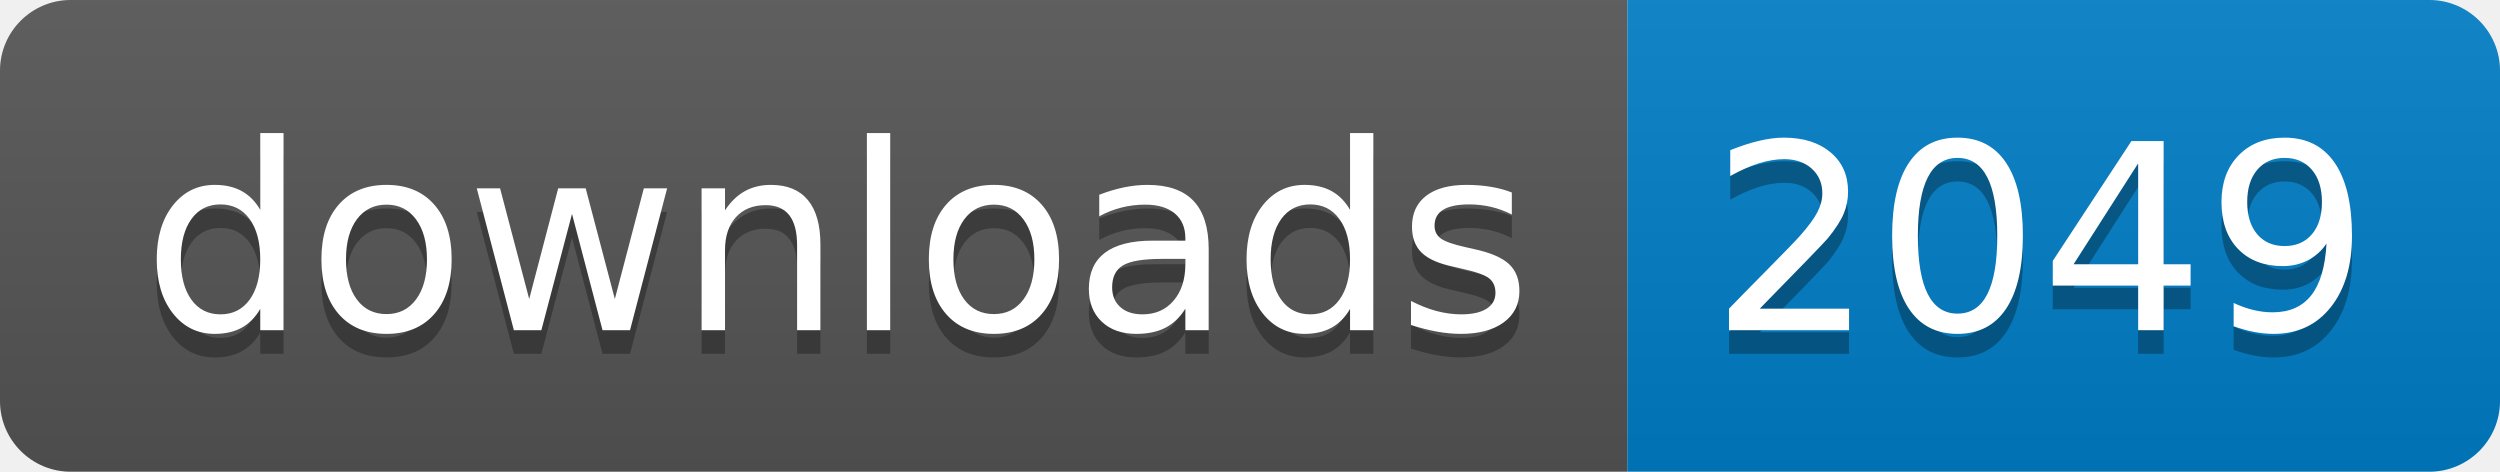
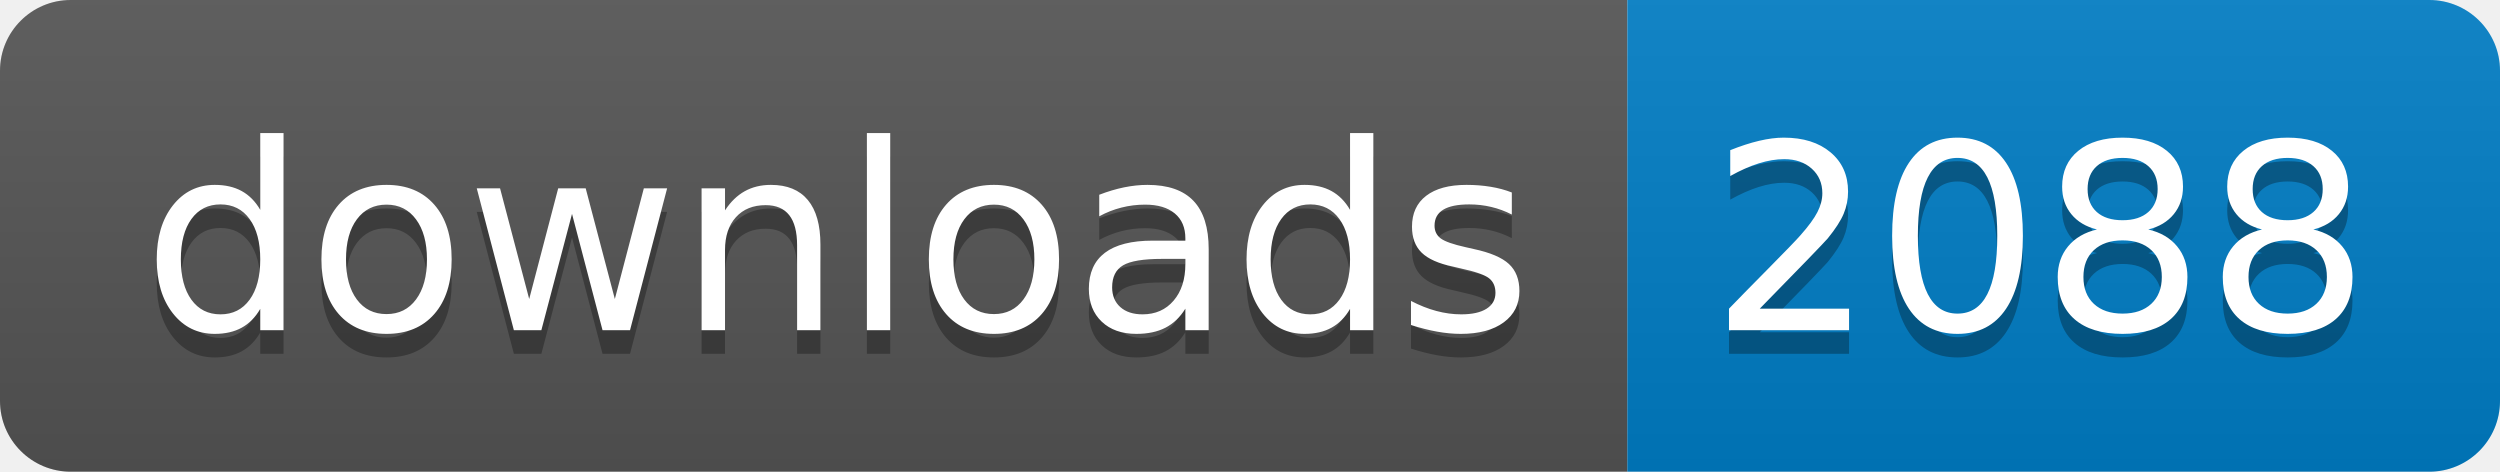
- <svg xmlns="http://www.w3.org/2000/svg" width="106" height="20" role="img" aria-label="downloads: 2049">
+ <svg xmlns="http://www.w3.org/2000/svg" width="106" height="20" role="img" aria-label="downloads: 2088">
  <linearGradient id="s" x2="0" y2="100%">
    <stop offset="0" stop-color="#bbb" stop-opacity=".1" />
    <stop offset="1" stop-opacity=".1" />
  </linearGradient>
  <clipPath id="r">
    <rect width="106" height="20" rx="3" fill="#fff" />
  </clipPath>
  <g clip-path="url(#r)">
    <rect width="69" height="20" fill="#555" />
    <rect x="69" width="37" height="20" fill="#007ec6" />
    <rect width="106" height="20" fill="url(#s)" />
  </g>
  <g fill="#fff" text-anchor="middle" font-family="Verdana,Geneva,DejaVu Sans,sans-serif" text-rendering="geometricPrecision" font-size="110">
    <text aria-hidden="true" x="355" y="150" fill="#010101" fill-opacity=".3" transform="scale(.1)" textLength="590">downloads</text>
    <text x="355" y="140" transform="scale(.1)" fill="#fff" textLength="590">downloads</text>
-     <text aria-hidden="true" x="865" y="150" fill="#010101" fill-opacity=".3" transform="scale(.1)" textLength="270">2049</text>
-     <text x="865" y="140" transform="scale(.1)" fill="#fff" textLength="270">2049</text>
+     <text aria-hidden="true" x="865" y="150" fill="#010101" fill-opacity=".3" transform="scale(.1)" textLength="270">2088</text>
+     <text x="865" y="140" transform="scale(.1)" fill="#fff" textLength="270">2088</text>
  </g>
</svg>
